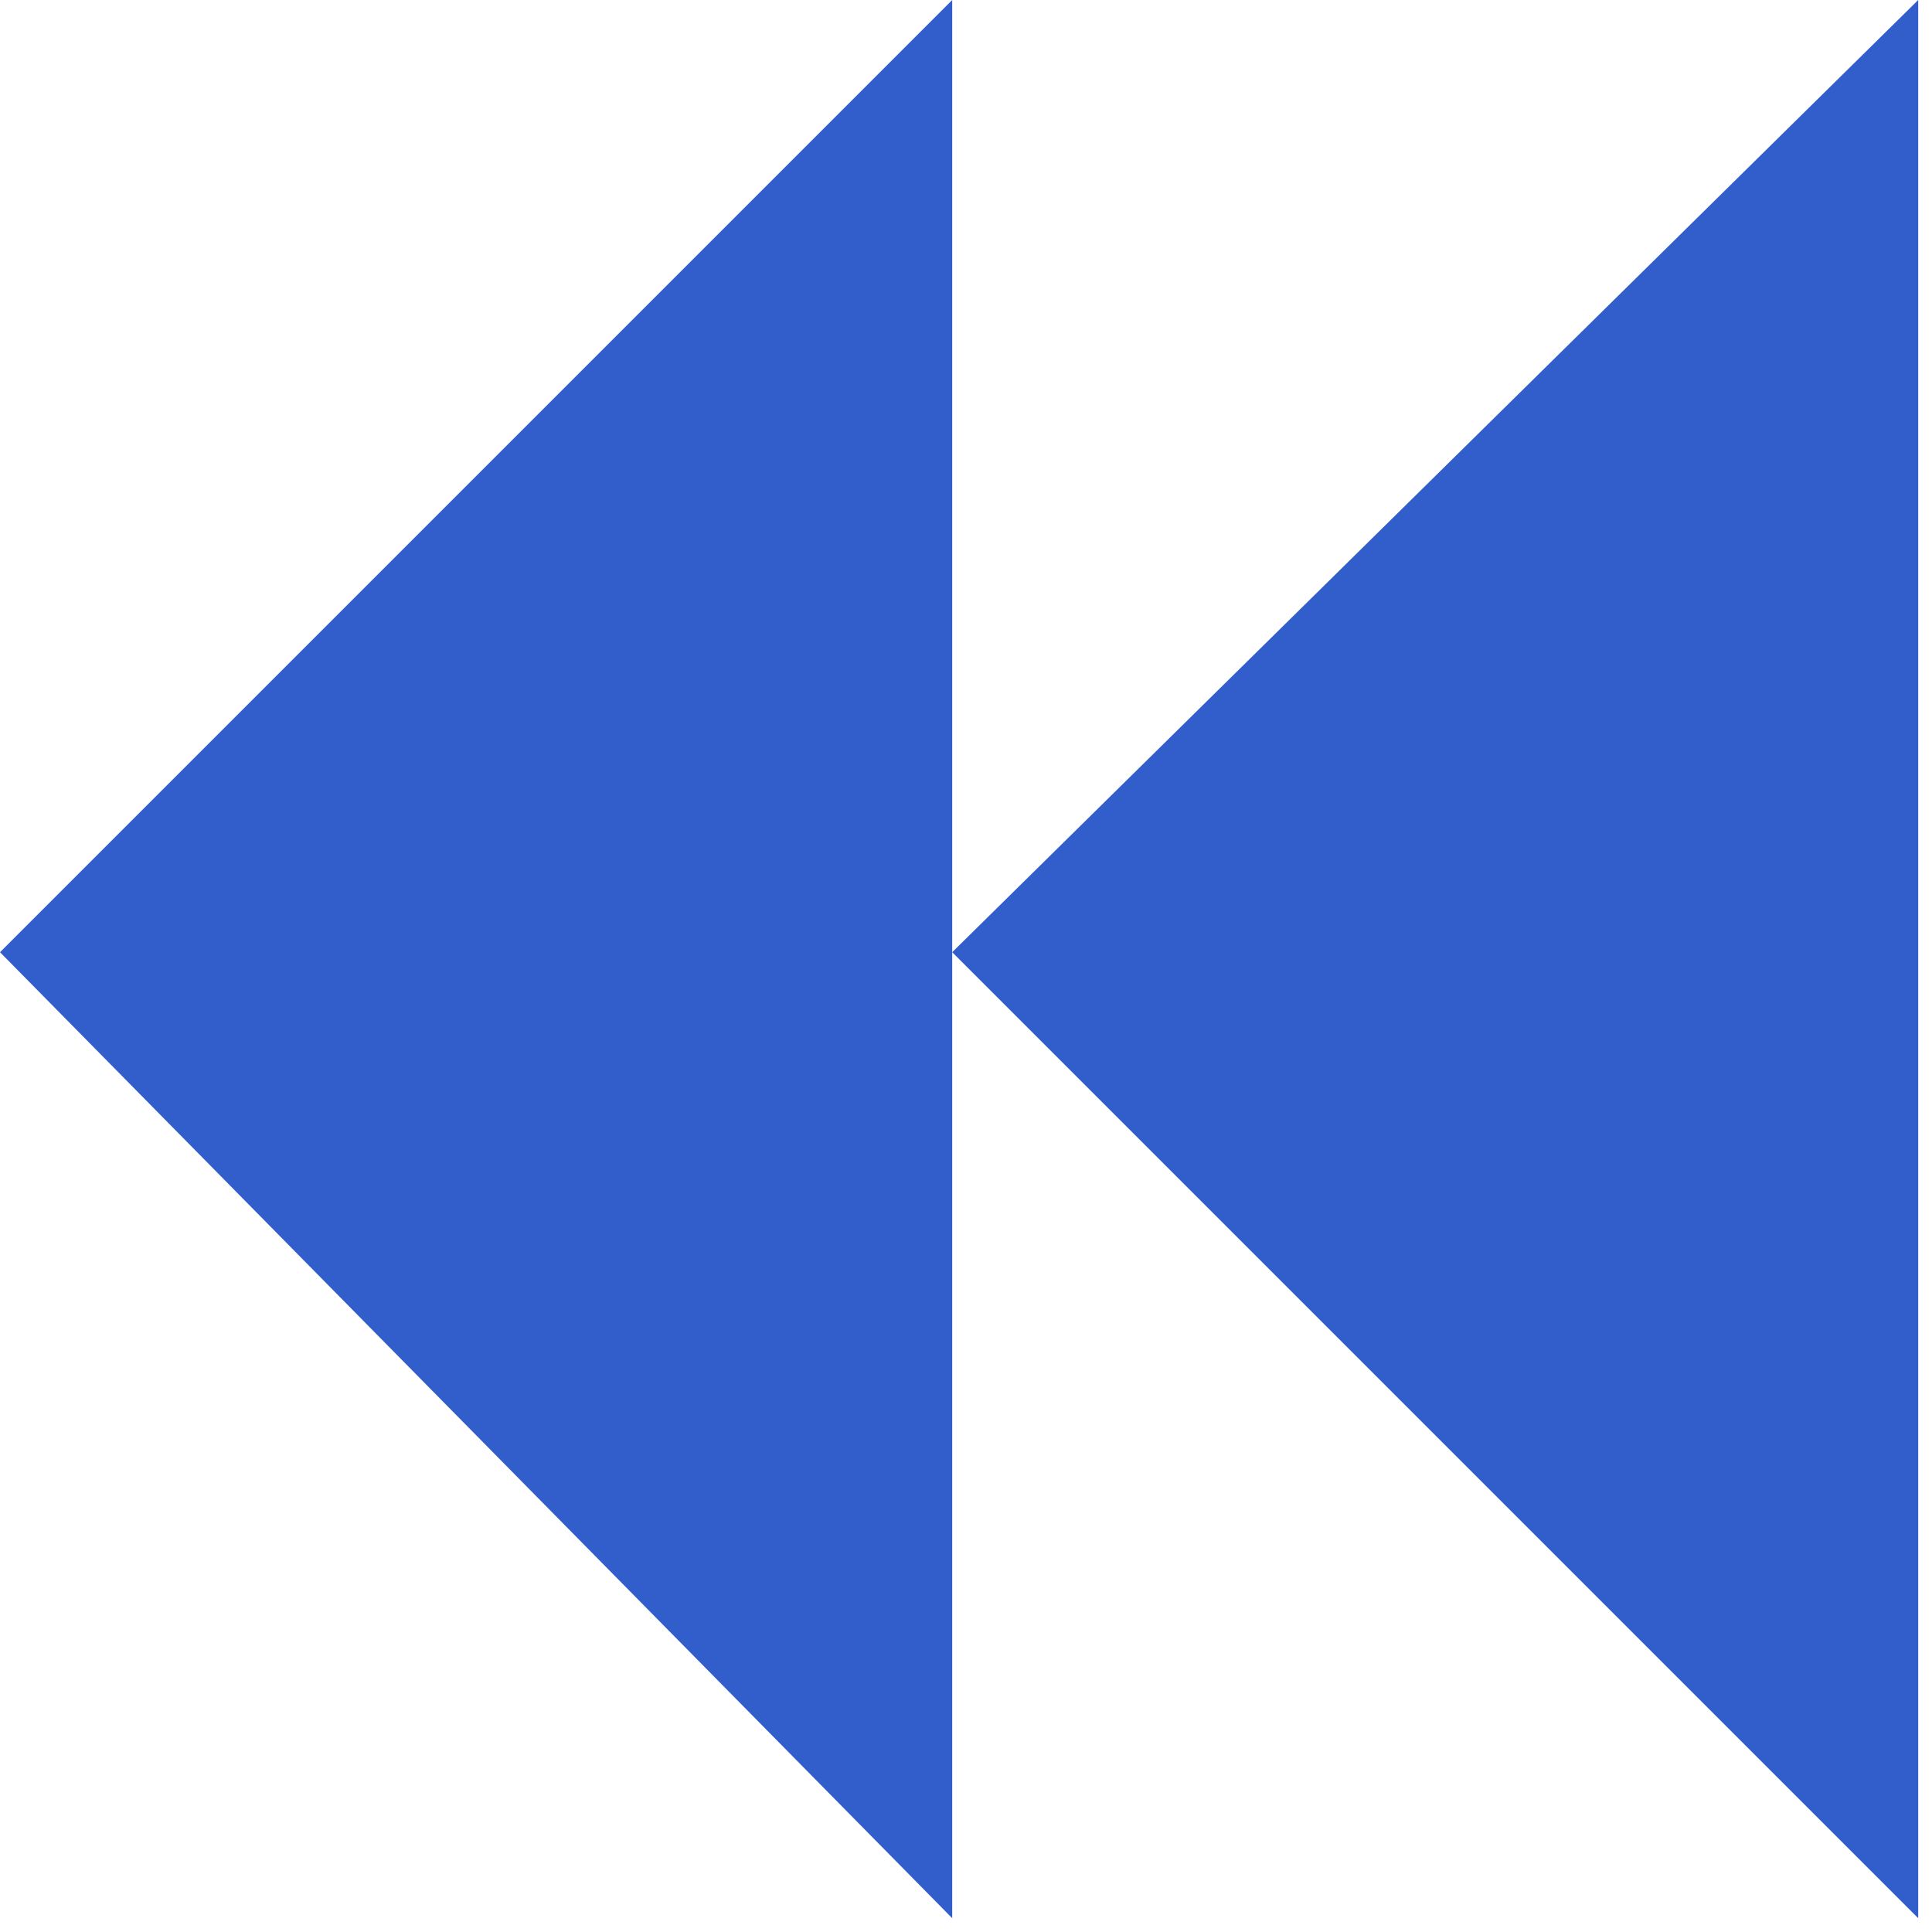
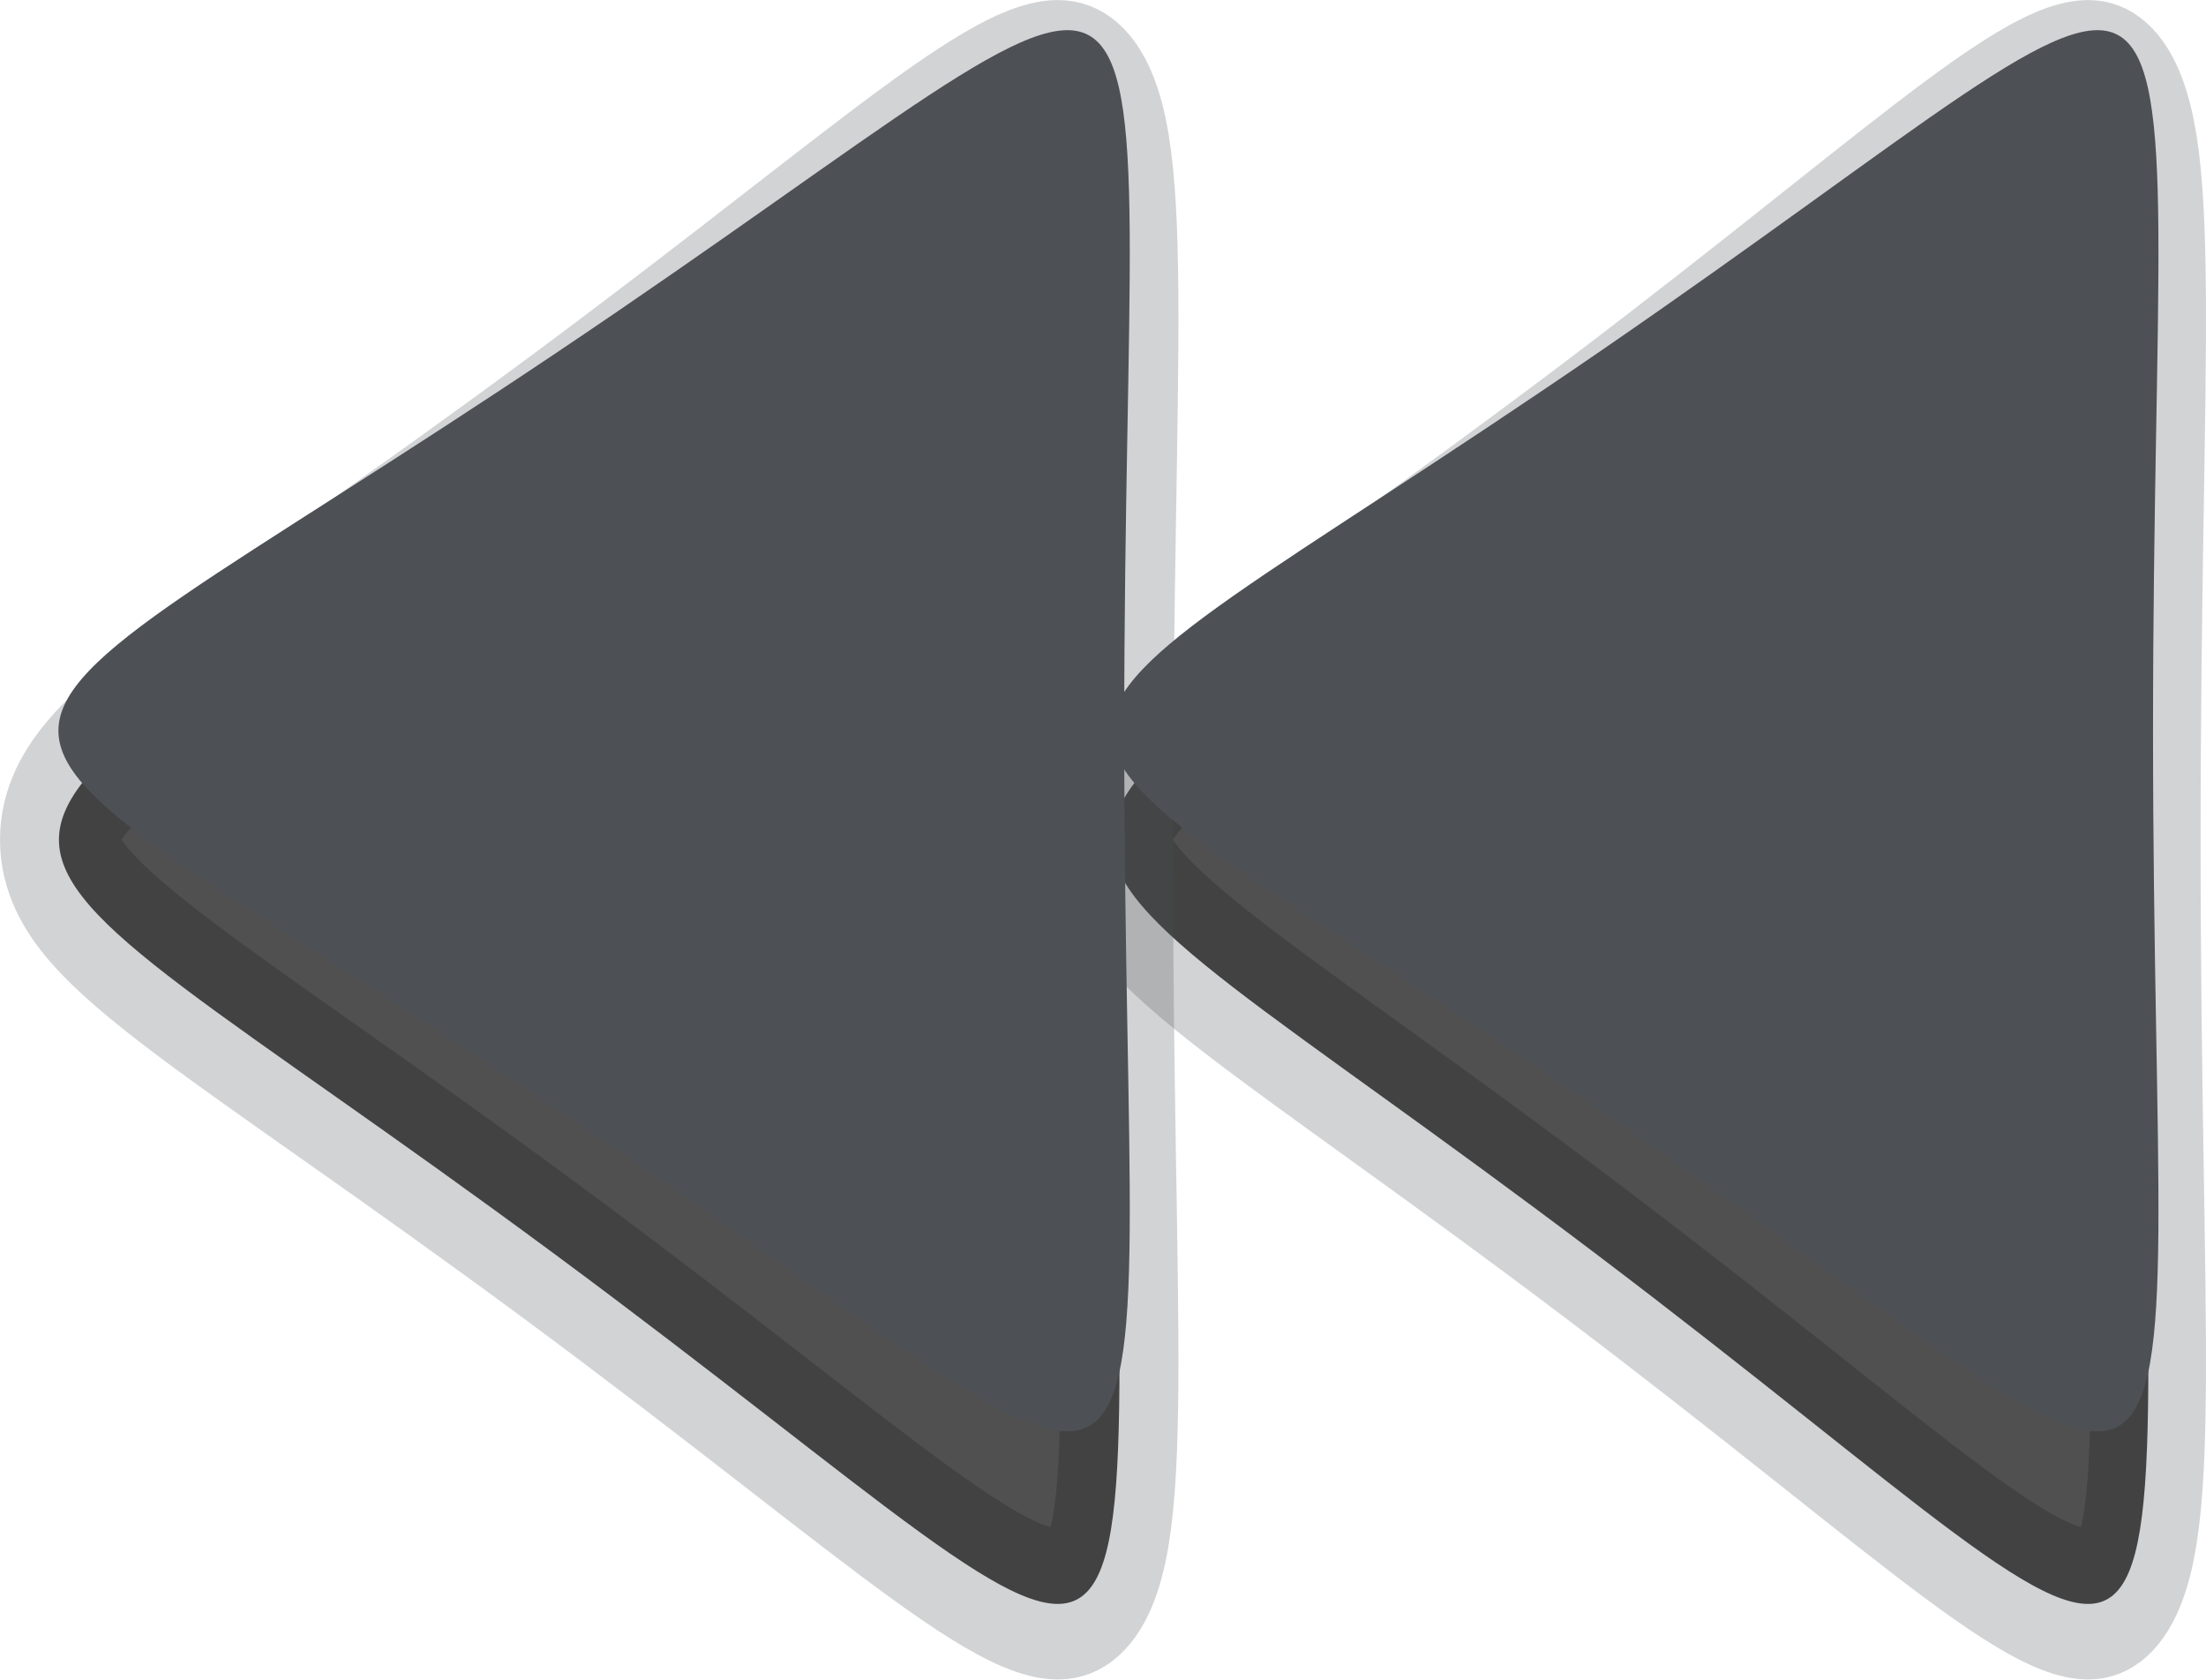
- <svg xmlns="http://www.w3.org/2000/svg" version="1.1" width="28" height="28">
-   <g transform="scale(2 2)">
-     <polygon fill="#325ECC" points="0,6.9     6.9,0   6.9,13.9" />
-     <polygon fill="#325ECC" points="6.9,6.9  13.9,0  13.9,13.9" />
-   </g>
+ <svg xmlns="http://www.w3.org/2000/svg" version="1.1" viewBox="0 0 21.335 16.244">
+   <path transform="matrix(-.22559 0 0 .29572 16.396 7.3255)" d="m4.263 16.236c-27.677 15.979-23.455 18.417-23.455-13.542 1e-6-31.959-4.222-29.521 23.455-13.542 27.677 15.979 27.677 11.104-1.4e-6 27.084z" style="fill-opacity:.686;fill:#000000;paint-order:markers stroke fill;stop-color:#000000;stroke-linecap:square;stroke-linejoin:bevel;stroke-miterlimit:0;stroke-opacity:.251;stroke-width:4.94;stroke:#4d5055" />
+   <path transform="matrix(-.22789 0 0 .27111 16.449 6.3373)" d="m4.263 16.236c-27.677 15.979-23.455 18.417-23.455-13.542 1e-6-31.959-4.222-29.521 23.455-13.542 27.677 15.979 27.677 11.104-1.4e-6 27.084z" style="fill:#4d5055;paint-order:markers stroke fill;stop-color:#000000" />
+   <path transform="matrix(-.23079 0 0 .29572 6.3445 7.3255)" d="m4.263 16.236c-27.677 15.979-23.455 18.417-23.455-13.542 1e-6-31.959-4.222-29.521 23.455-13.542 27.677 15.979 27.677 11.104-1.4e-6 27.084z" style="fill-opacity:.686;fill:#000000;paint-order:markers stroke fill;stop-color:#000000;stroke-linecap:square;stroke-linejoin:bevel;stroke-miterlimit:0;stroke-opacity:.251;stroke-width:4.94;stroke:#4d5055" />
+   <path transform="matrix(-.23314 0 0 .27111 6.3983 6.3373)" d="m4.263 16.236c-27.677 15.979-23.455 18.417-23.455-13.542 1e-6-31.959-4.222-29.521 23.455-13.542 27.677 15.979 27.677 11.104-1.4e-6 27.084z" style="fill:#4d5055;paint-order:markers stroke fill;stop-color:#000000" />
</svg>
